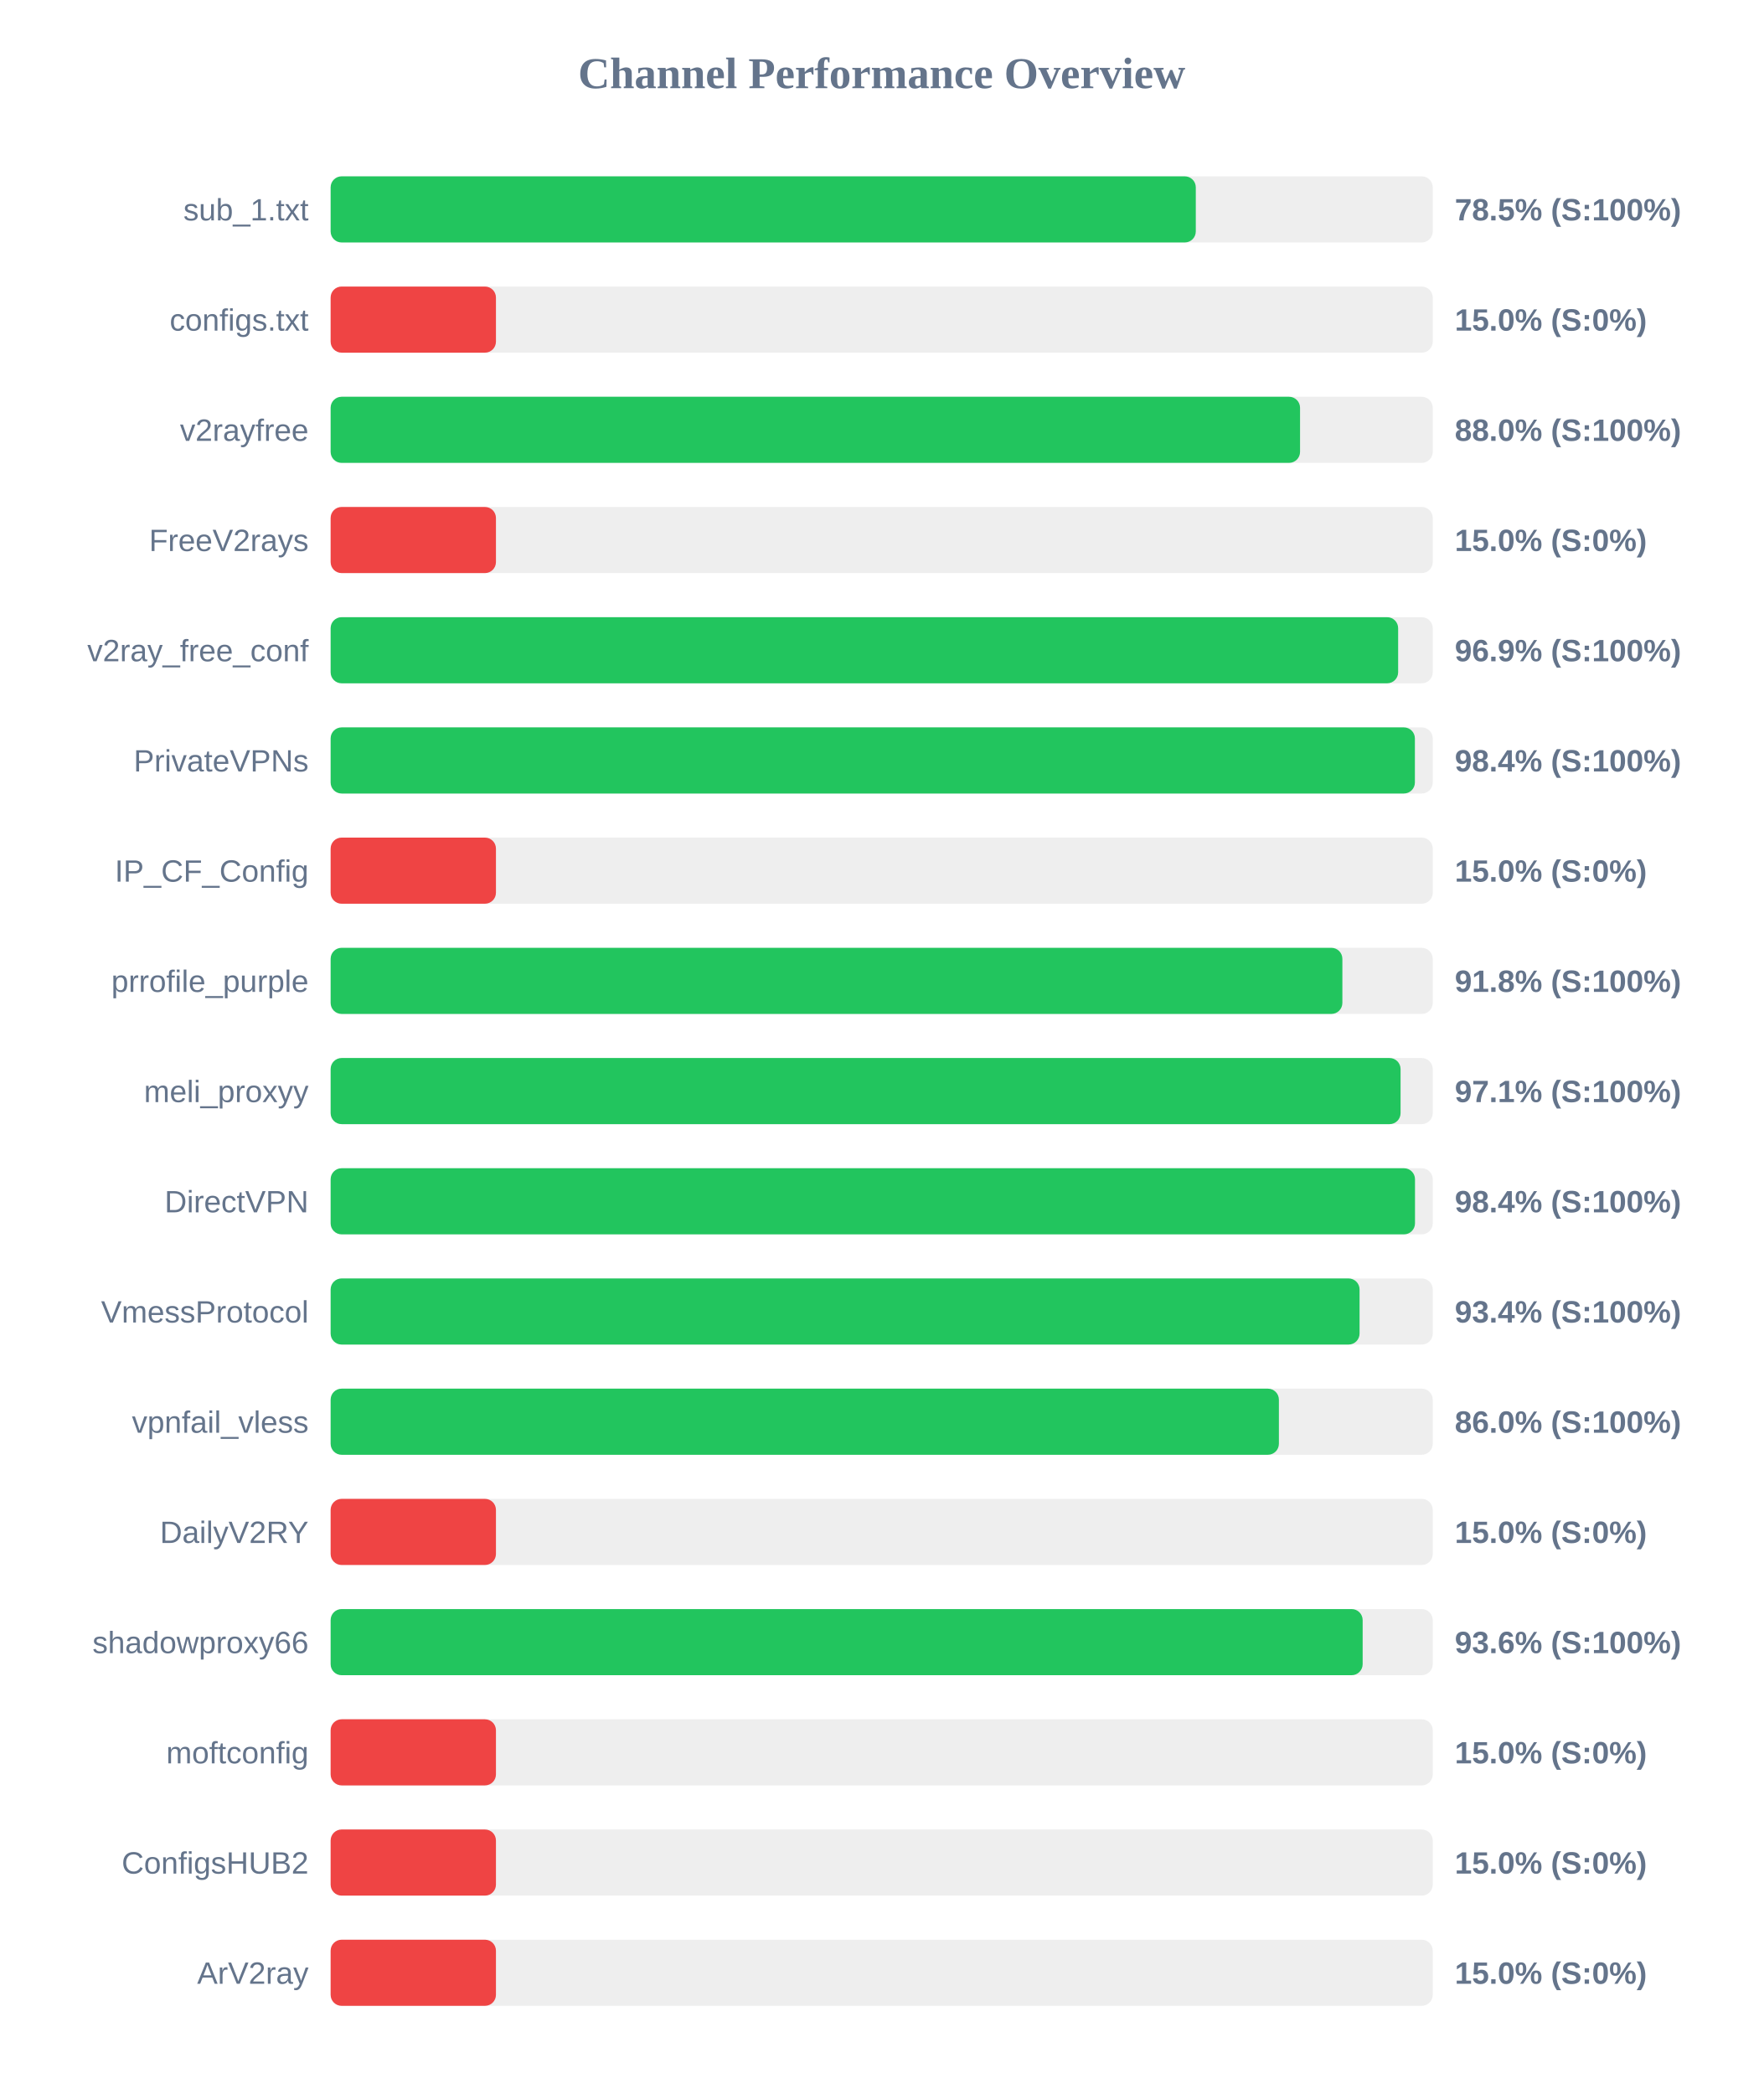
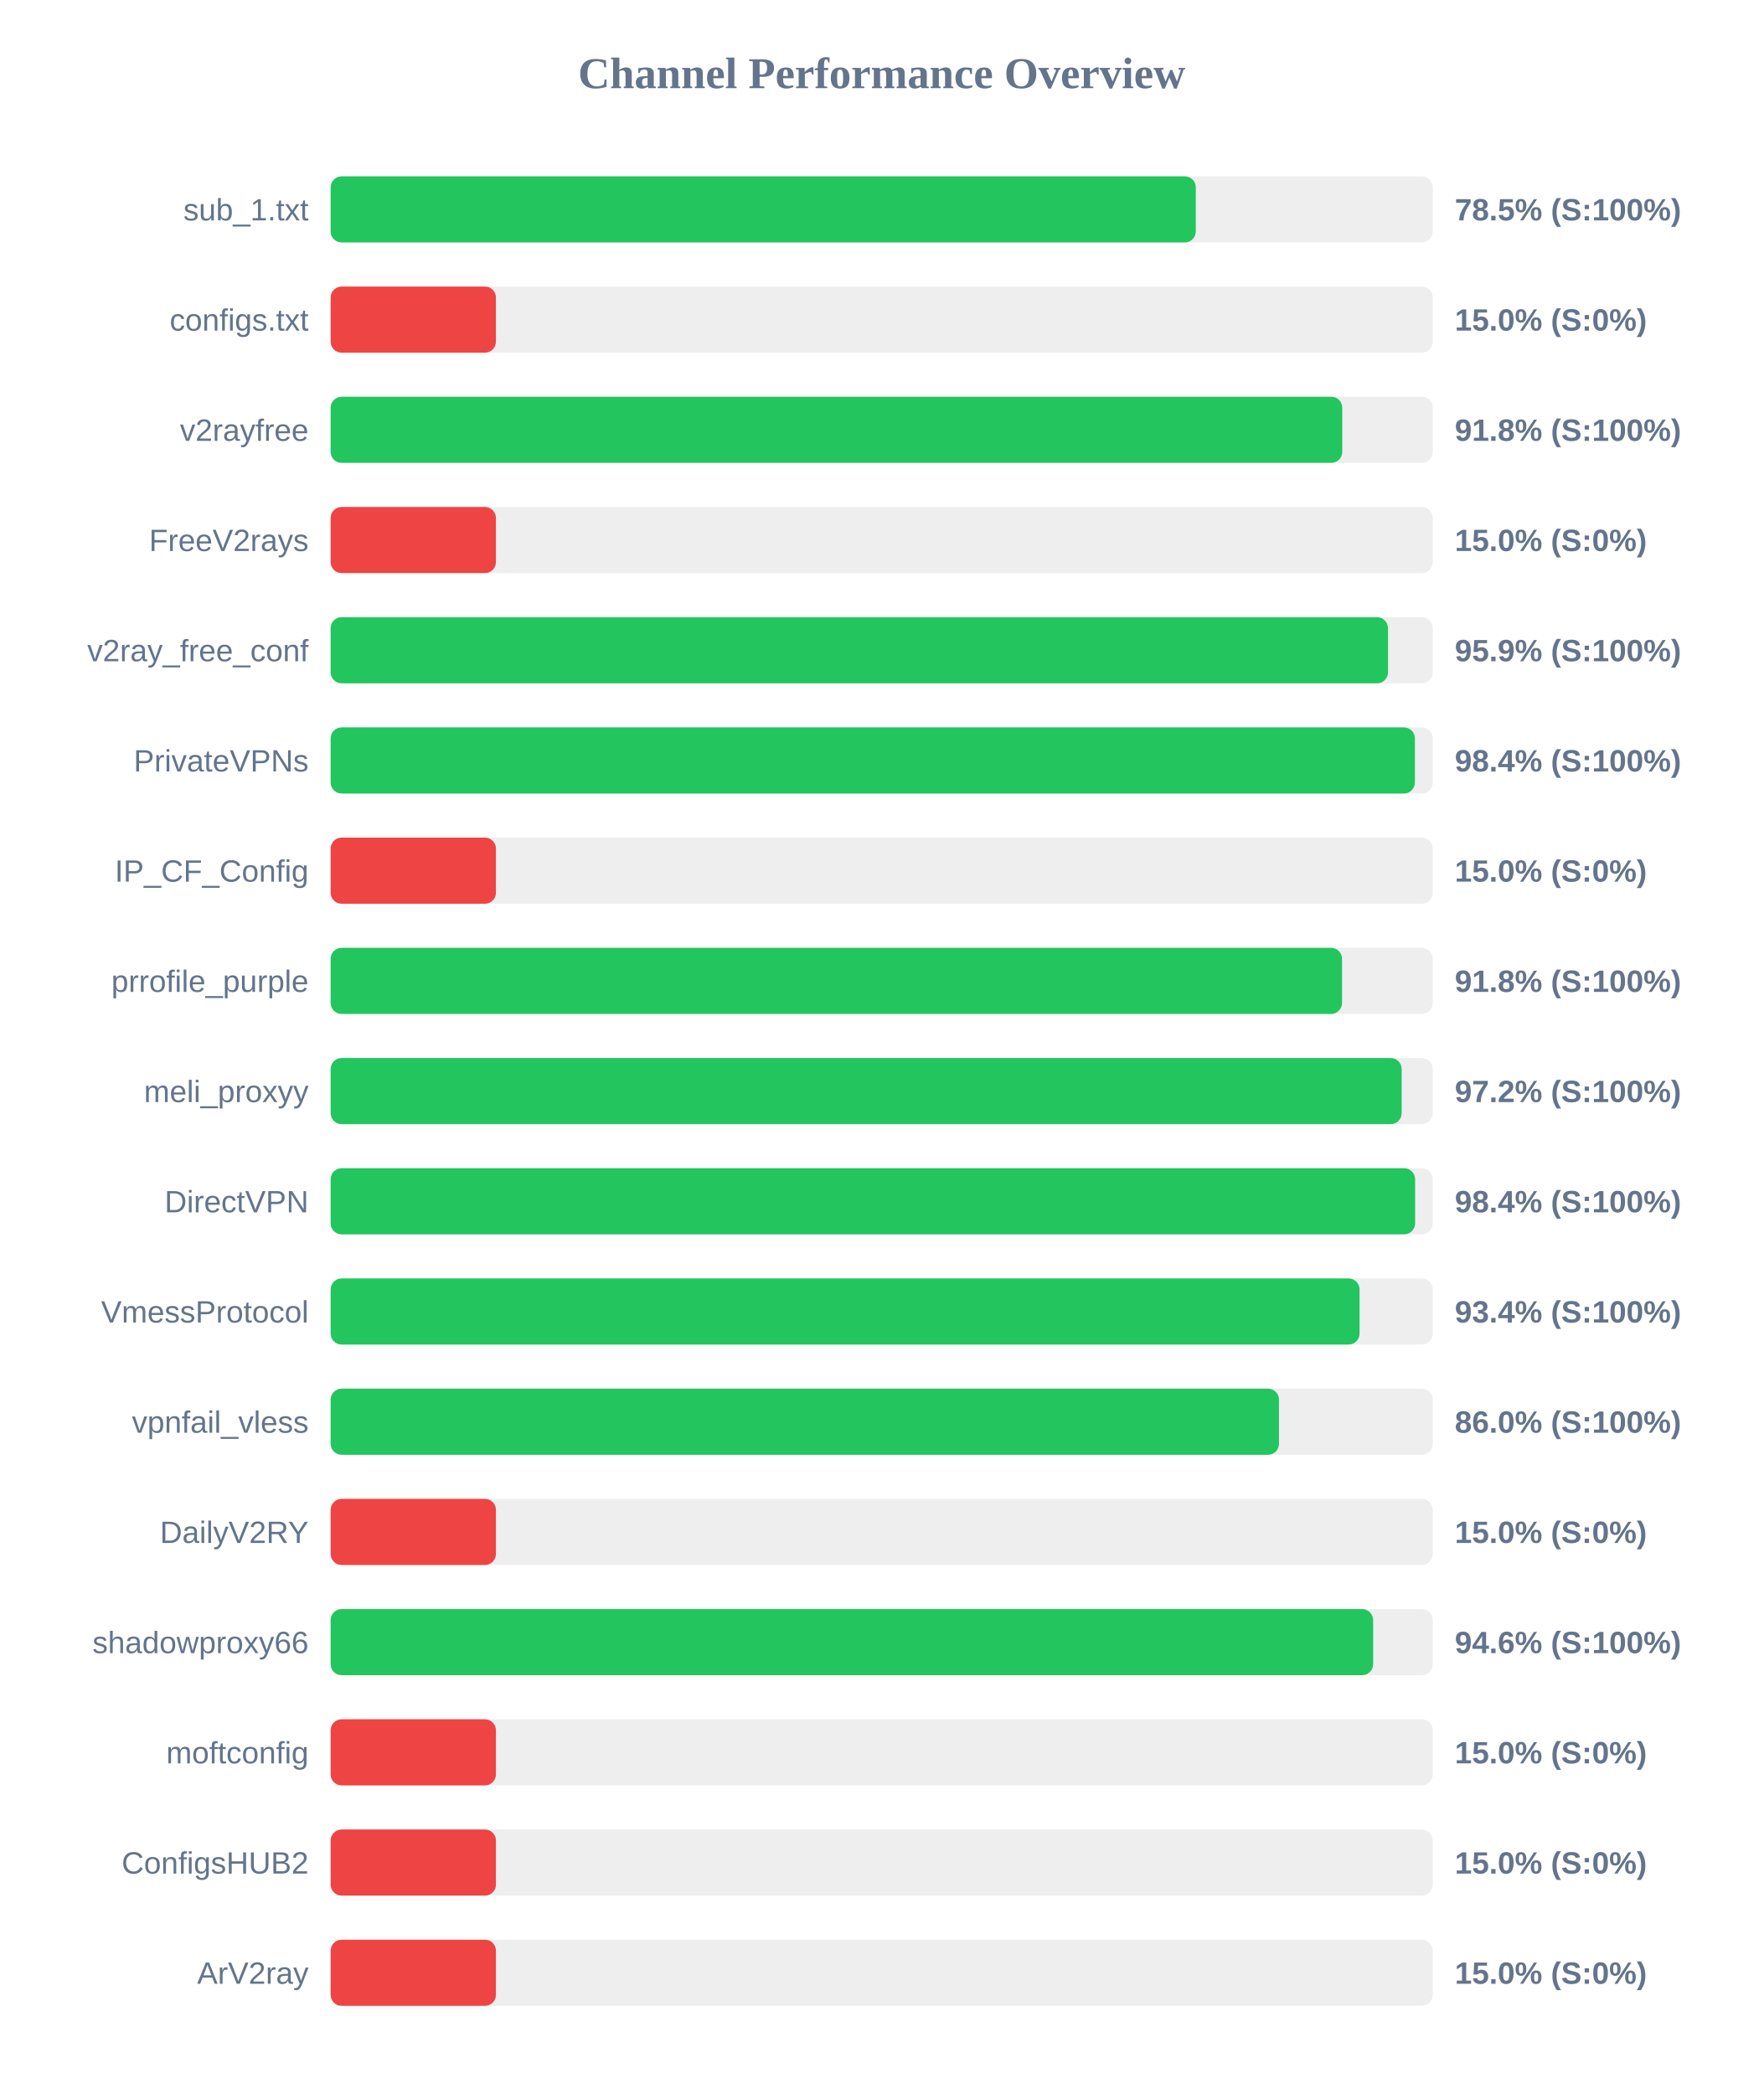
<svg xmlns="http://www.w3.org/2000/svg" width="800" height="950" version="1.1">
  <style>
        .row { font: 14px Arial; fill: #64748b; }
        .score { font: bold 14px Arial; fill: #64748b; }
    </style>
  <text x="400" y="40" text-anchor="middle" font-size="20px" font-weight="bold" fill="#64748b">Channel Performance Overview</text>
  <rect x="150" y="80" width="500" height="30" fill="#eee" rx="5" />
  <rect x="150" y="80" width="392.5" height="30" fill="#22c55e" rx="5" />
  <text x="140" y="100" text-anchor="end" class="row">sub_1.txt</text>
  <text x="660" y="100" text-anchor="start" class="score">78.5% (S:100%)</text>
  <rect x="150" y="130" width="500" height="30" fill="#eee" rx="5" />
  <rect x="150" y="130" width="75.0" height="30" fill="#ef4444" rx="5" />
  <text x="140" y="150" text-anchor="end" class="row">configs.txt</text>
  <text x="660" y="150" text-anchor="start" class="score">15.0% (S:0%)</text>
  <rect x="150" y="180" width="500" height="30" fill="#eee" rx="5" />
-   <rect x="150" y="180" width="439.8" height="30" fill="#22c55e" rx="5" />
+   <rect x="150" y="180" width="458.95" height="30" fill="#22c55e" rx="5" />
  <text x="140" y="200" text-anchor="end" class="row">v2rayfree</text>
-   <text x="660" y="200" text-anchor="start" class="score">88.0% (S:100%)</text>
+   <text x="660" y="200" text-anchor="start" class="score">91.8% (S:100%)</text>
  <rect x="150" y="230" width="500" height="30" fill="#eee" rx="5" />
  <rect x="150" y="230" width="75.0" height="30" fill="#ef4444" rx="5" />
  <text x="140" y="250" text-anchor="end" class="row">FreeV2rays</text>
  <text x="660" y="250" text-anchor="start" class="score">15.0% (S:0%)</text>
  <rect x="150" y="280" width="500" height="30" fill="#eee" rx="5" />
-   <rect x="150" y="280" width="484.3" height="30" fill="#22c55e" rx="5" />
+   <rect x="150" y="280" width="479.7" height="30" fill="#22c55e" rx="5" />
  <text x="140" y="300" text-anchor="end" class="row">v2ray_free_conf</text>
-   <text x="660" y="300" text-anchor="start" class="score">96.9% (S:100%)</text>
+   <text x="660" y="300" text-anchor="start" class="score">95.9% (S:100%)</text>
  <rect x="150" y="330" width="500" height="30" fill="#eee" rx="5" />
  <rect x="150" y="330" width="491.9" height="30" fill="#22c55e" rx="5" />
  <text x="140" y="350" text-anchor="end" class="row">PrivateVPNs</text>
  <text x="660" y="350" text-anchor="start" class="score">98.4% (S:100%)</text>
  <rect x="150" y="380" width="500" height="30" fill="#eee" rx="5" />
  <rect x="150" y="380" width="75.0" height="30" fill="#ef4444" rx="5" />
  <text x="140" y="400" text-anchor="end" class="row">IP_CF_Config</text>
  <text x="660" y="400" text-anchor="start" class="score">15.0% (S:0%)</text>
  <rect x="150" y="430" width="500" height="30" fill="#eee" rx="5" />
-   <rect x="150" y="430" width="459.0" height="30" fill="#22c55e" rx="5" />
+   <rect x="150" y="430" width="458.85" height="30" fill="#22c55e" rx="5" />
  <text x="140" y="450" text-anchor="end" class="row">prrofile_purple</text>
  <text x="660" y="450" text-anchor="start" class="score">91.8% (S:100%)</text>
  <rect x="150" y="480" width="500" height="30" fill="#eee" rx="5" />
-   <rect x="150" y="480" width="485.4" height="30" fill="#22c55e" rx="5" />
+   <rect x="150" y="480" width="485.9" height="30" fill="#22c55e" rx="5" />
  <text x="140" y="500" text-anchor="end" class="row">meli_proxyy</text>
-   <text x="660" y="500" text-anchor="start" class="score">97.1% (S:100%)</text>
+   <text x="660" y="500" text-anchor="start" class="score">97.2% (S:100%)</text>
  <rect x="150" y="530" width="500" height="30" fill="#eee" rx="5" />
-   <rect x="150" y="530" width="491.95" height="30" fill="#22c55e" rx="5" />
+   <rect x="150" y="530" width="492.0" height="30" fill="#22c55e" rx="5" />
  <text x="140" y="550" text-anchor="end" class="row">DirectVPN</text>
  <text x="660" y="550" text-anchor="start" class="score">98.4% (S:100%)</text>
  <rect x="150" y="580" width="500" height="30" fill="#eee" rx="5" />
  <rect x="150" y="580" width="466.8" height="30" fill="#22c55e" rx="5" />
  <text x="140" y="600" text-anchor="end" class="row">VmessProtocol</text>
  <text x="660" y="600" text-anchor="start" class="score">93.4% (S:100%)</text>
  <rect x="150" y="630" width="500" height="30" fill="#eee" rx="5" />
-   <rect x="150" y="630" width="430.2" height="30" fill="#22c55e" rx="5" />
+   <rect x="150" y="630" width="430.25" height="30" fill="#22c55e" rx="5" />
  <text x="140" y="650" text-anchor="end" class="row">vpnfail_vless</text>
  <text x="660" y="650" text-anchor="start" class="score">86.0% (S:100%)</text>
  <rect x="150" y="680" width="500" height="30" fill="#eee" rx="5" />
  <rect x="150" y="680" width="75.0" height="30" fill="#ef4444" rx="5" />
  <text x="140" y="700" text-anchor="end" class="row">DailyV2RY</text>
  <text x="660" y="700" text-anchor="start" class="score">15.0% (S:0%)</text>
  <rect x="150" y="730" width="500" height="30" fill="#eee" rx="5" />
-   <rect x="150" y="730" width="468.2" height="30" fill="#22c55e" rx="5" />
+   <rect x="150" y="730" width="472.95" height="30" fill="#22c55e" rx="5" />
  <text x="140" y="750" text-anchor="end" class="row">shadowproxy66</text>
-   <text x="660" y="750" text-anchor="start" class="score">93.6% (S:100%)</text>
+   <text x="660" y="750" text-anchor="start" class="score">94.6% (S:100%)</text>
  <rect x="150" y="780" width="500" height="30" fill="#eee" rx="5" />
  <rect x="150" y="780" width="75.0" height="30" fill="#ef4444" rx="5" />
  <text x="140" y="800" text-anchor="end" class="row">moftconfig</text>
  <text x="660" y="800" text-anchor="start" class="score">15.0% (S:0%)</text>
  <rect x="150" y="830" width="500" height="30" fill="#eee" rx="5" />
  <rect x="150" y="830" width="75.0" height="30" fill="#ef4444" rx="5" />
  <text x="140" y="850" text-anchor="end" class="row">ConfigsHUB2</text>
  <text x="660" y="850" text-anchor="start" class="score">15.0% (S:0%)</text>
  <rect x="150" y="880" width="500" height="30" fill="#eee" rx="5" />
  <rect x="150" y="880" width="75.0" height="30" fill="#ef4444" rx="5" />
  <text x="140" y="900" text-anchor="end" class="row">ArV2ray</text>
  <text x="660" y="900" text-anchor="start" class="score">15.0% (S:0%)</text>
</svg>
